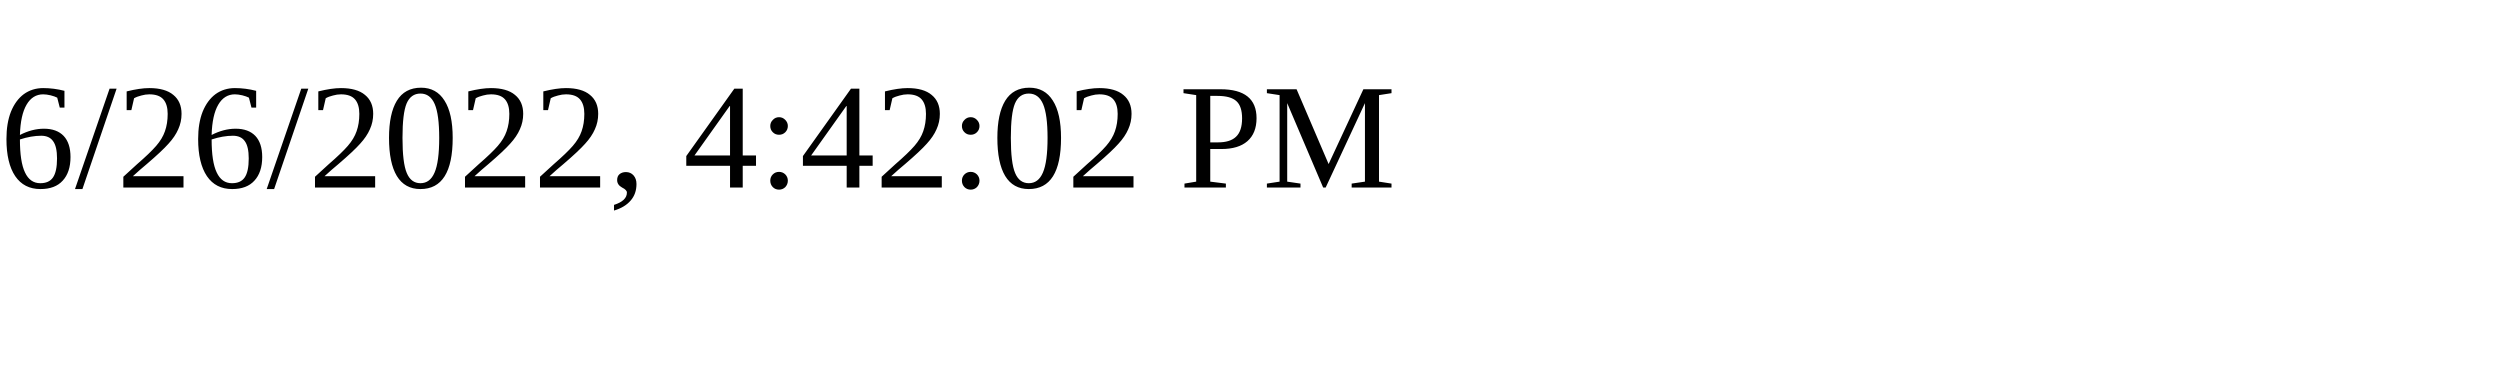
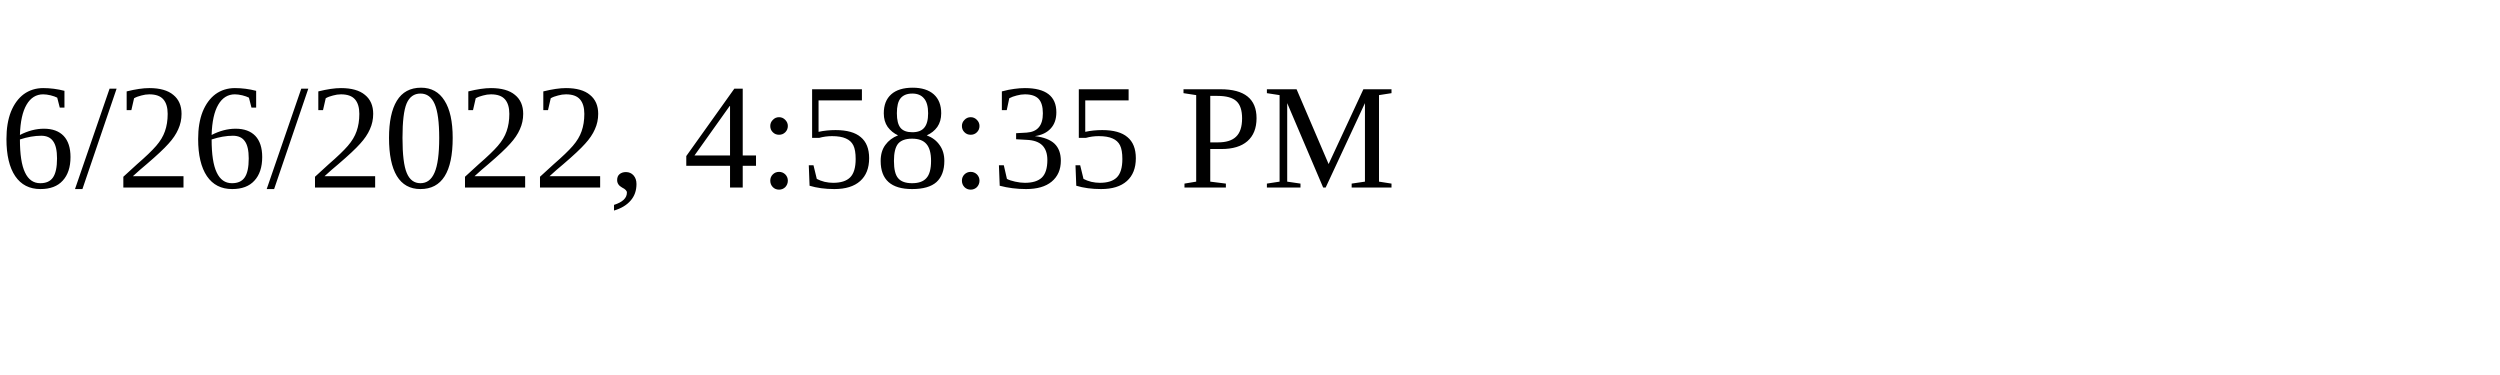
<svg xmlns="http://www.w3.org/2000/svg" height="30" width="200">
-   <text x="0" y="15">6/26/2022, 4:42:02 PM</text>
+   <text x="0" y="15">6/26/2022, 4:58:35 PM</text>
</svg>
